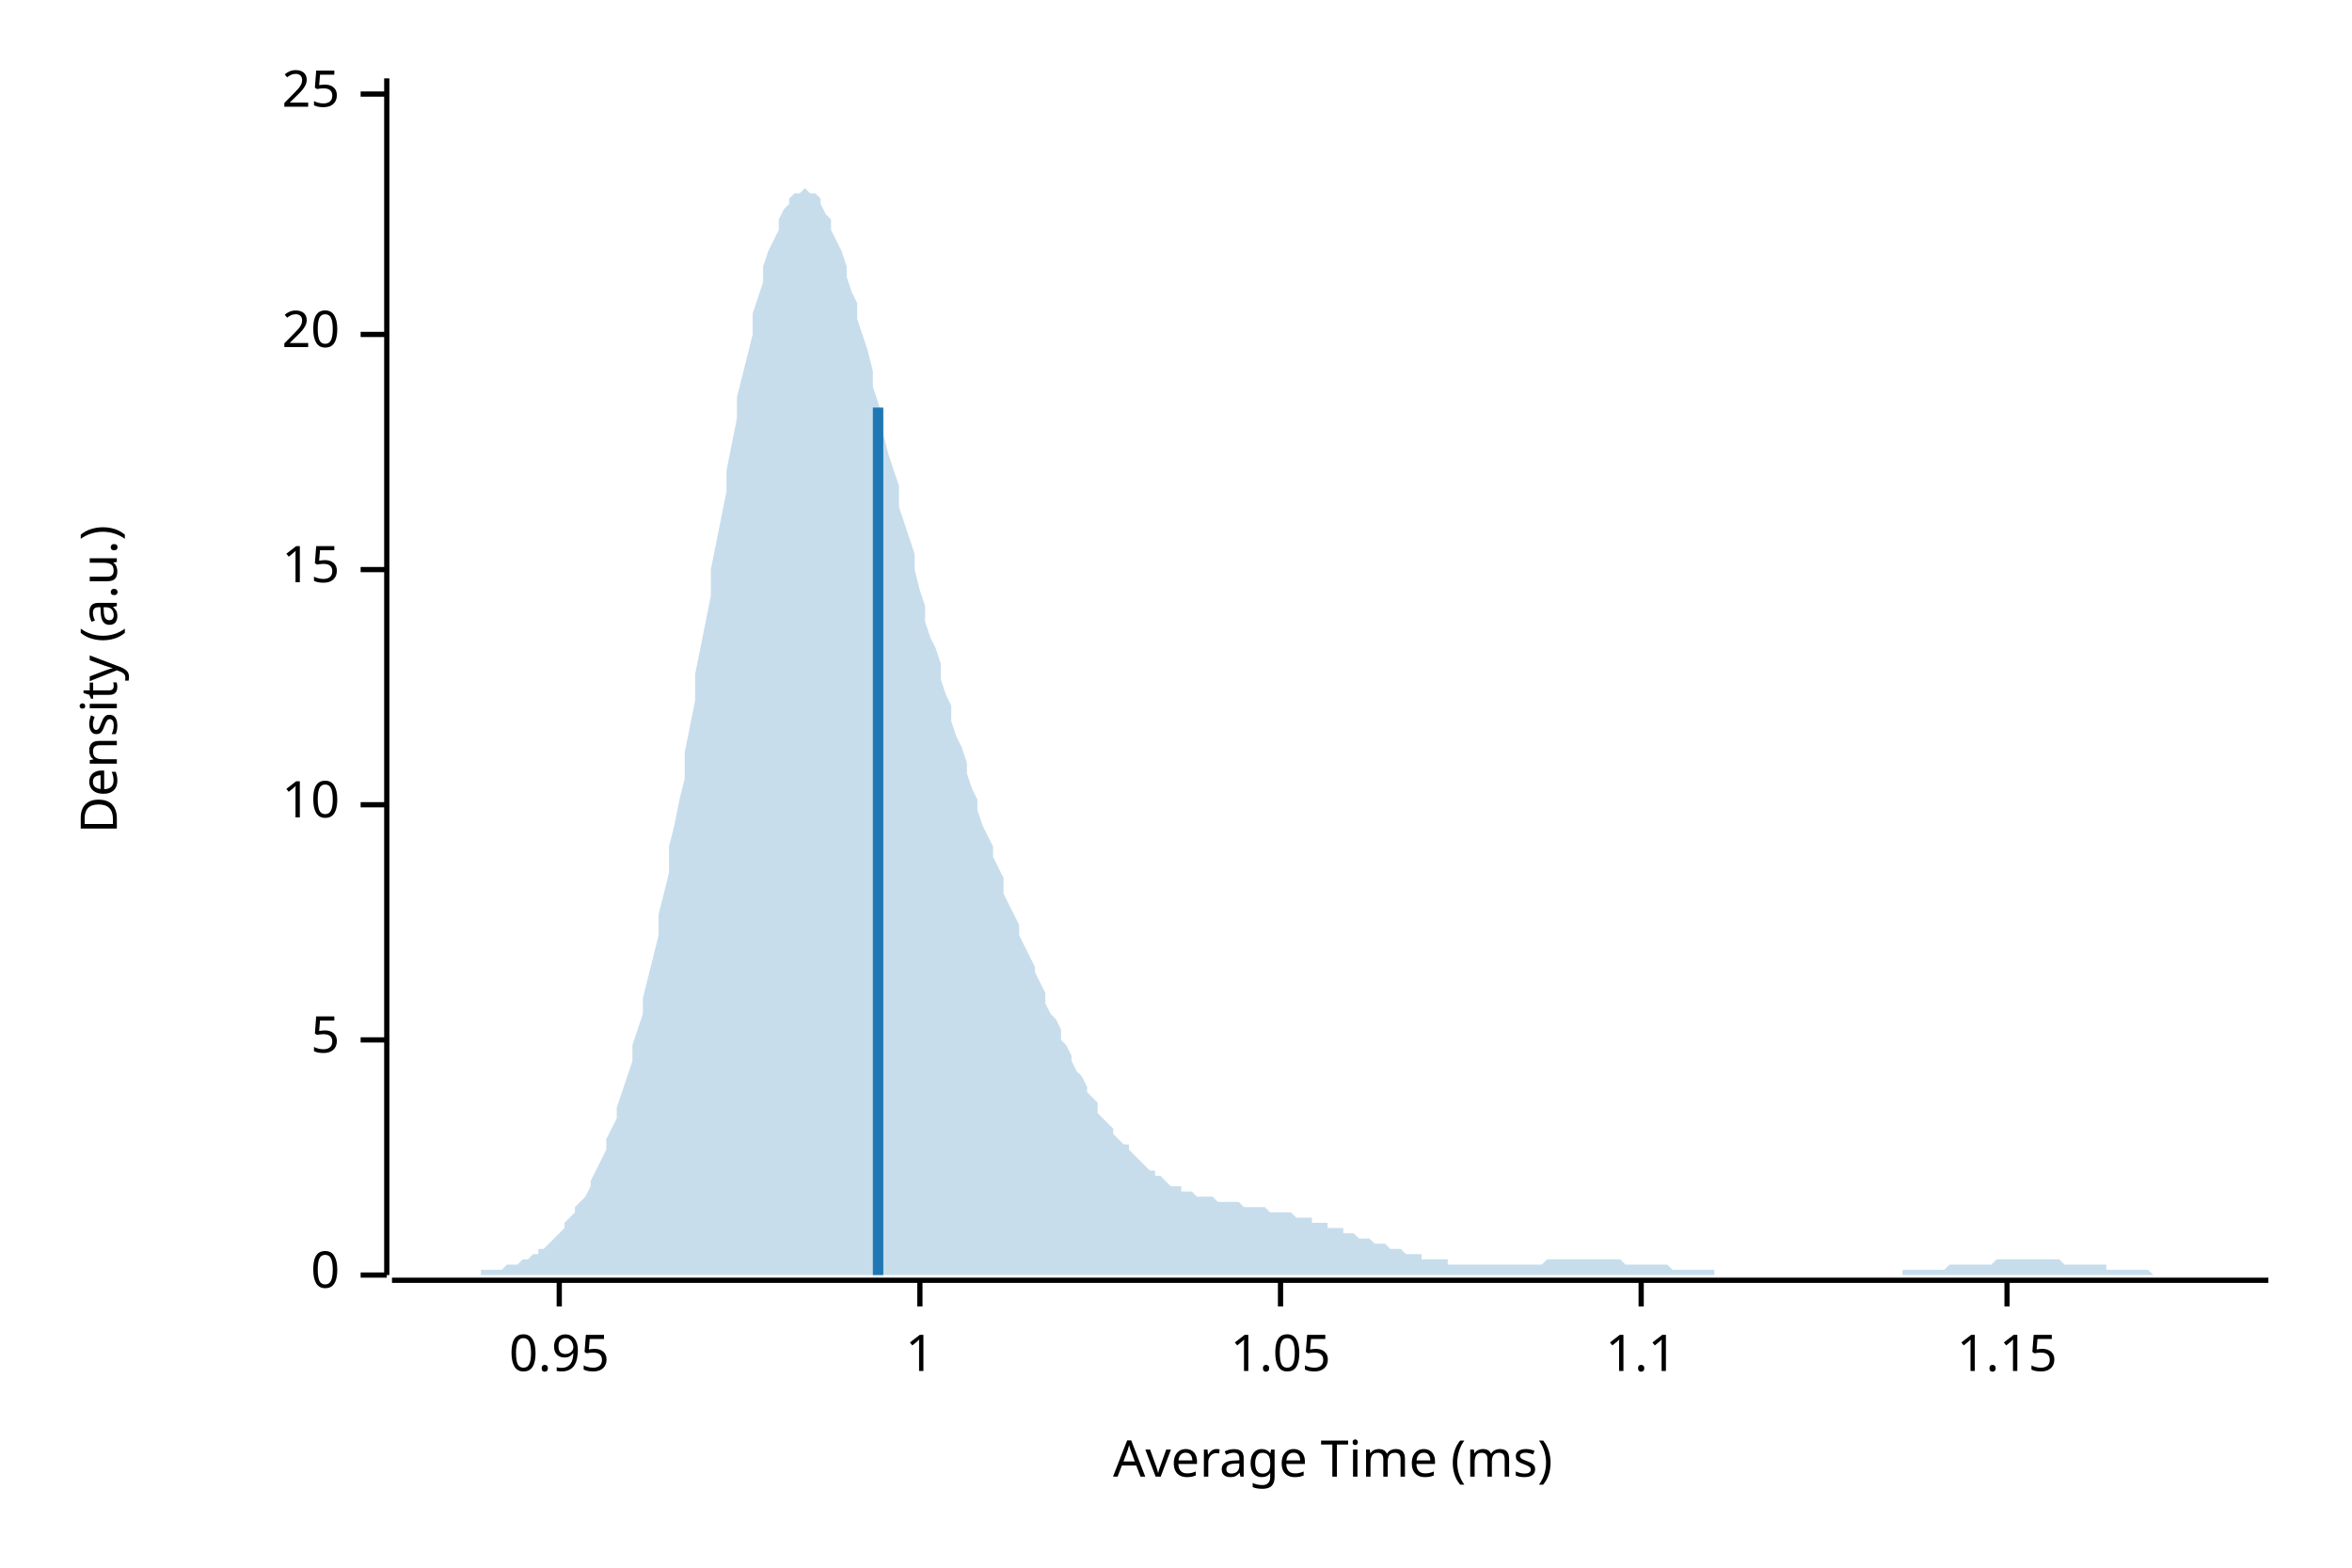
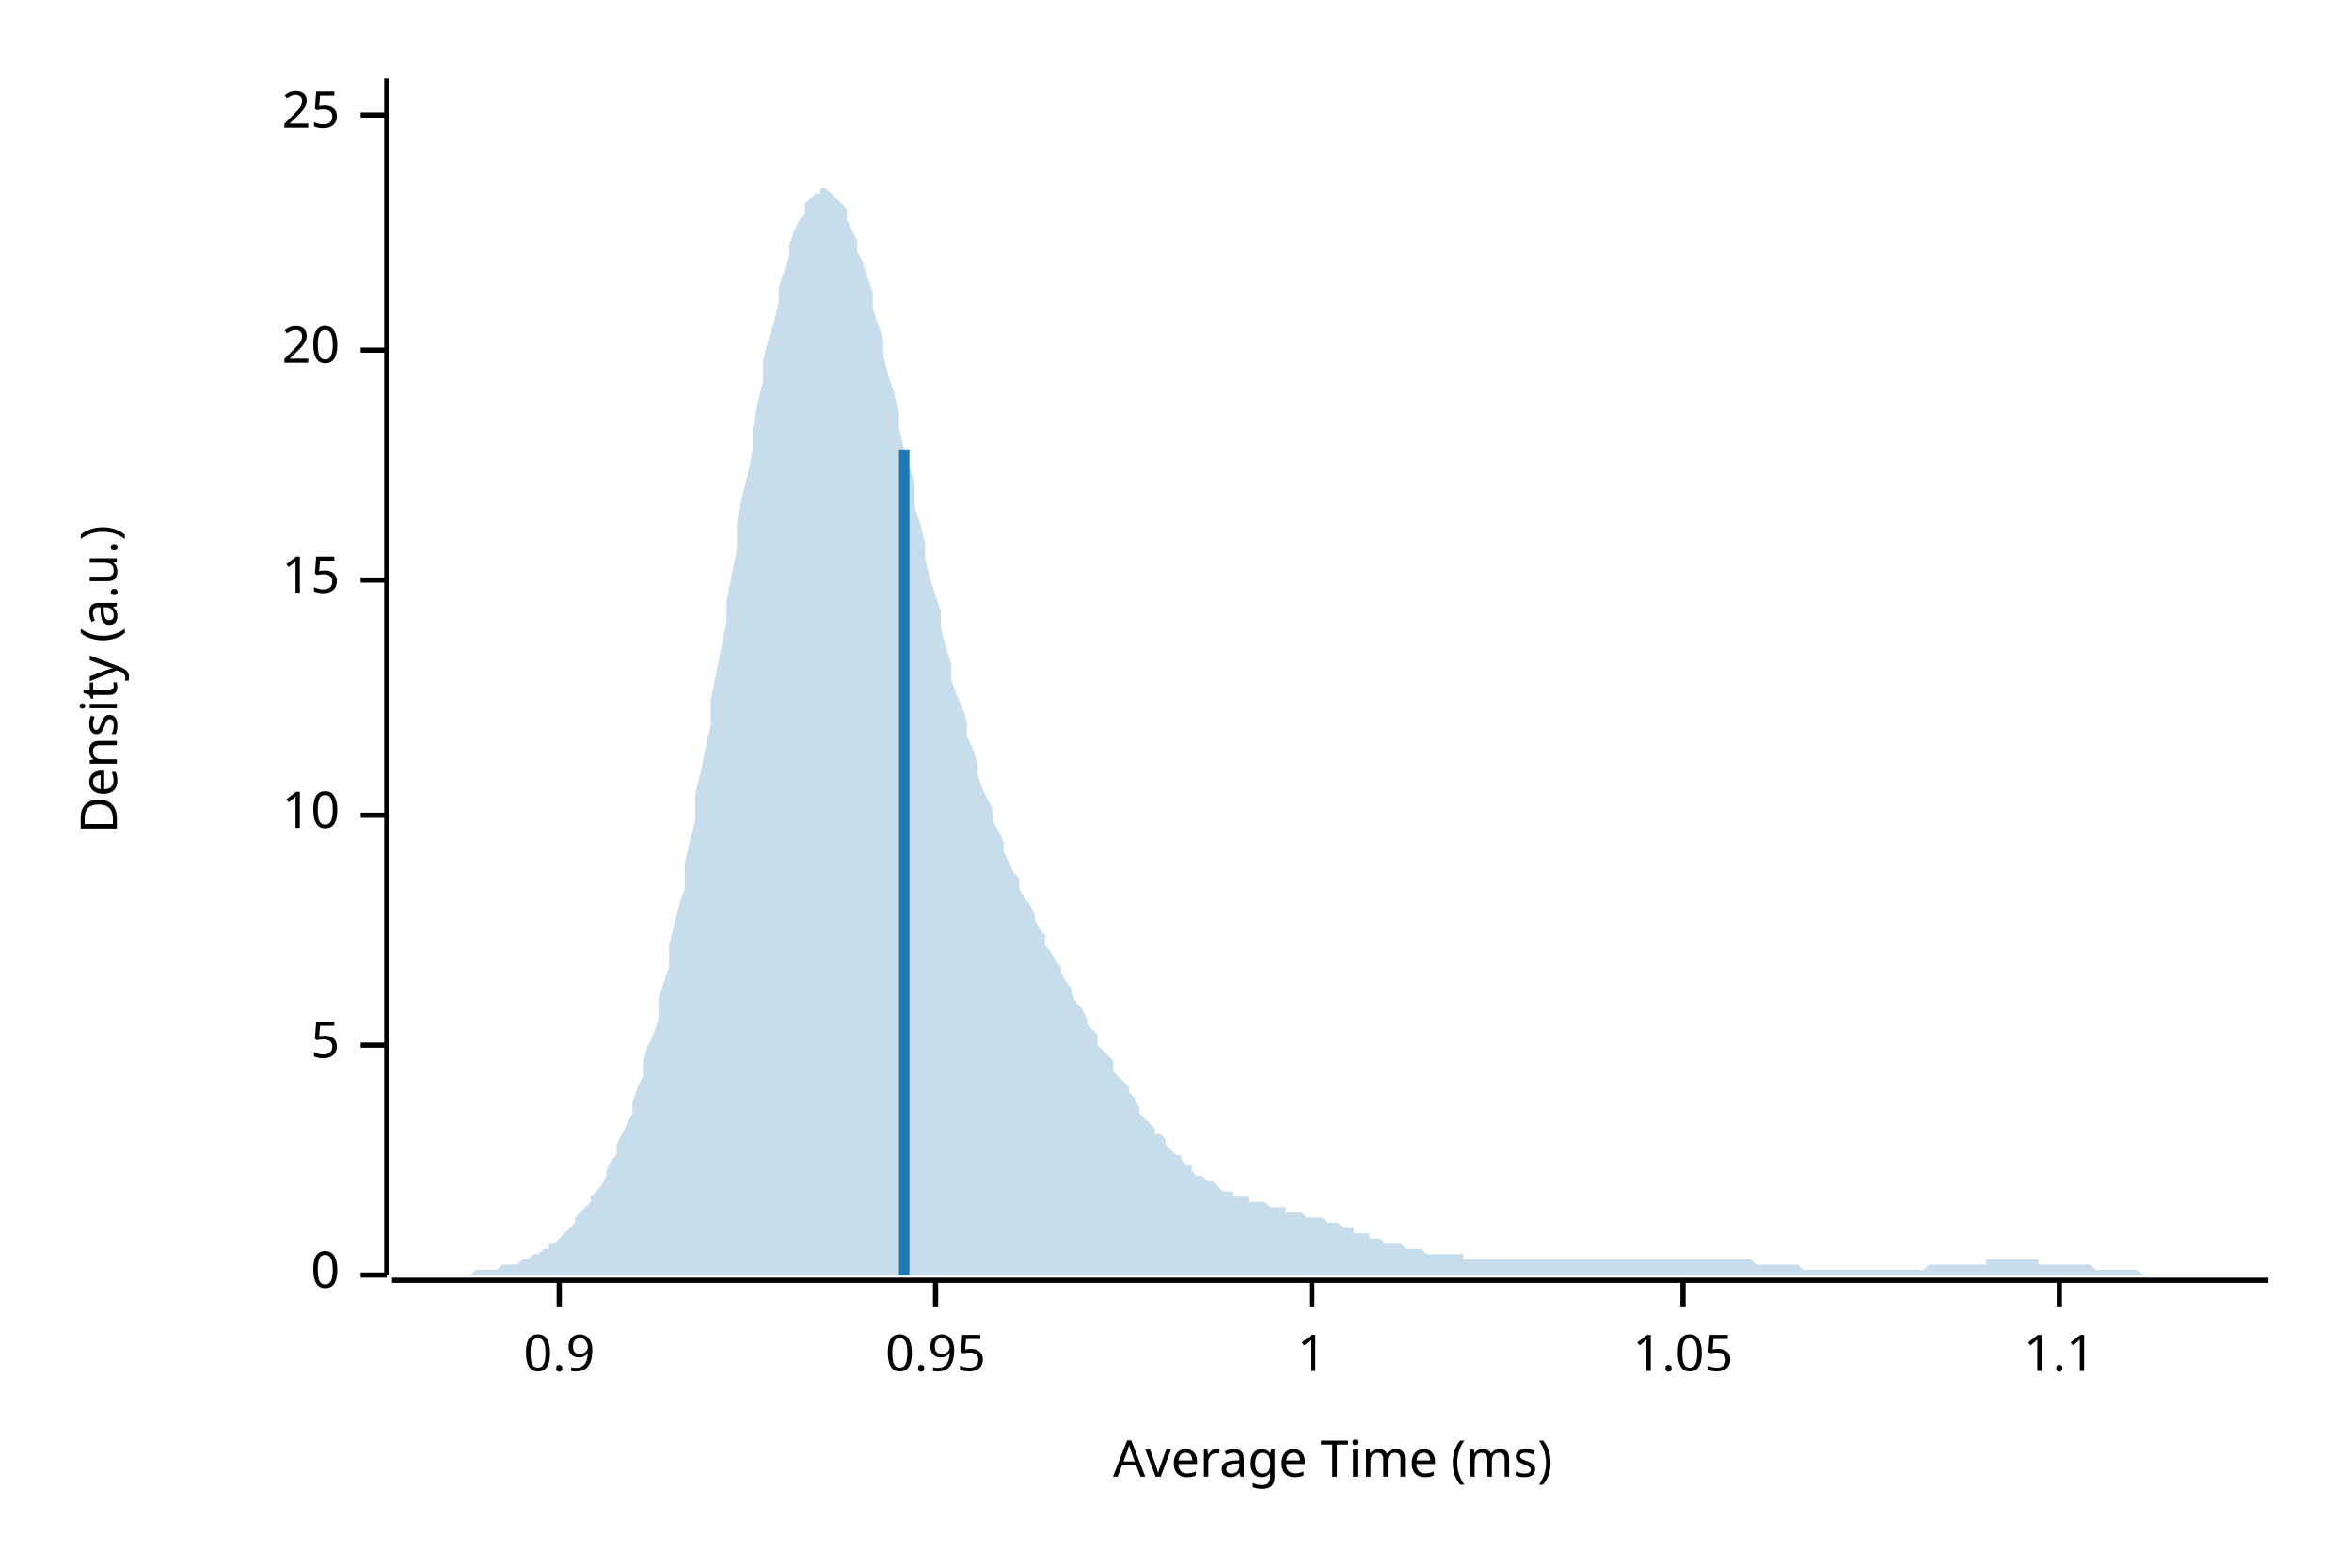
<svg xmlns="http://www.w3.org/2000/svg" width="450" height="300" viewBox="0 0 450 300">
  <text x="15" y="130" dy="0.76em" text-anchor="middle" font-family="sans-serif" font-size="9.677" opacity="1" fill="#000000" transform="rotate(270, 15, 130)">
Density (a.u.)
</text>
  <text x="255" y="285" dy="-0.5ex" text-anchor="middle" font-family="sans-serif" font-size="9.677" opacity="1" fill="#000000">
Average Time (ms)
</text>
  <polyline fill="none" opacity="1" stroke="#000000" stroke-width="1" points="74,15 74,244 " />
  <text x="65" y="244" dy="0.5ex" text-anchor="end" font-family="sans-serif" font-size="9.677" opacity="1" fill="#000000">
0
</text>
  <polyline fill="none" opacity="1" stroke="#000000" stroke-width="1" points="69,244 74,244 " />
-   <text x="65" y="199" dy="0.5ex" text-anchor="end" font-family="sans-serif" font-size="9.677" opacity="1" fill="#000000">
+   <text x="65" y="200" dy="0.5ex" text-anchor="end" font-family="sans-serif" font-size="9.677" opacity="1" fill="#000000">
5
</text>
-   <polyline fill="none" opacity="1" stroke="#000000" stroke-width="1" points="69,199 74,199 " />
-   <text x="65" y="154" dy="0.5ex" text-anchor="end" font-family="sans-serif" font-size="9.677" opacity="1" fill="#000000">
+   <polyline fill="none" opacity="1" stroke="#000000" stroke-width="1" points="69,200 74,200 " />
+   <text x="65" y="156" dy="0.5ex" text-anchor="end" font-family="sans-serif" font-size="9.677" opacity="1" fill="#000000">
10
</text>
-   <polyline fill="none" opacity="1" stroke="#000000" stroke-width="1" points="69,154 74,154 " />
-   <text x="65" y="109" dy="0.5ex" text-anchor="end" font-family="sans-serif" font-size="9.677" opacity="1" fill="#000000">
+   <polyline fill="none" opacity="1" stroke="#000000" stroke-width="1" points="69,156 74,156 " />
+   <text x="65" y="111" dy="0.5ex" text-anchor="end" font-family="sans-serif" font-size="9.677" opacity="1" fill="#000000">
15
</text>
-   <polyline fill="none" opacity="1" stroke="#000000" stroke-width="1" points="69,109 74,109 " />
-   <text x="65" y="64" dy="0.5ex" text-anchor="end" font-family="sans-serif" font-size="9.677" opacity="1" fill="#000000">
+   <polyline fill="none" opacity="1" stroke="#000000" stroke-width="1" points="69,111 74,111 " />
+   <text x="65" y="67" dy="0.5ex" text-anchor="end" font-family="sans-serif" font-size="9.677" opacity="1" fill="#000000">
20
</text>
-   <polyline fill="none" opacity="1" stroke="#000000" stroke-width="1" points="69,64 74,64 " />
-   <text x="65" y="18" dy="0.5ex" text-anchor="end" font-family="sans-serif" font-size="9.677" opacity="1" fill="#000000">
+   <polyline fill="none" opacity="1" stroke="#000000" stroke-width="1" points="69,67 74,67 " />
+   <text x="65" y="22" dy="0.5ex" text-anchor="end" font-family="sans-serif" font-size="9.677" opacity="1" fill="#000000">
25
</text>
-   <polyline fill="none" opacity="1" stroke="#000000" stroke-width="1" points="69,18 74,18 " />
+   <polyline fill="none" opacity="1" stroke="#000000" stroke-width="1" points="69,22 74,22 " />
  <polyline fill="none" opacity="1" stroke="#000000" stroke-width="1" points="75,245 434,245 " />
  <text x="107" y="255" dy="0.76em" text-anchor="middle" font-family="sans-serif" font-size="9.677" opacity="1" fill="#000000">
+ 0.9
+ </text>
+   <polyline fill="none" opacity="1" stroke="#000000" stroke-width="1" points="107,245 107,250 " />
+   <text x="179" y="255" dy="0.76em" text-anchor="middle" font-family="sans-serif" font-size="9.677" opacity="1" fill="#000000">
0.95
</text>
-   <polyline fill="none" opacity="1" stroke="#000000" stroke-width="1" points="107,245 107,250 " />
-   <text x="176" y="255" dy="0.76em" text-anchor="middle" font-family="sans-serif" font-size="9.677" opacity="1" fill="#000000">
+   <polyline fill="none" opacity="1" stroke="#000000" stroke-width="1" points="179,245 179,250 " />
+   <text x="251" y="255" dy="0.76em" text-anchor="middle" font-family="sans-serif" font-size="9.677" opacity="1" fill="#000000">
1
</text>
-   <polyline fill="none" opacity="1" stroke="#000000" stroke-width="1" points="176,245 176,250 " />
-   <text x="245" y="255" dy="0.76em" text-anchor="middle" font-family="sans-serif" font-size="9.677" opacity="1" fill="#000000">
+   <polyline fill="none" opacity="1" stroke="#000000" stroke-width="1" points="251,245 251,250 " />
+   <text x="322" y="255" dy="0.76em" text-anchor="middle" font-family="sans-serif" font-size="9.677" opacity="1" fill="#000000">
1.05
</text>
-   <polyline fill="none" opacity="1" stroke="#000000" stroke-width="1" points="245,245 245,250 " />
-   <text x="314" y="255" dy="0.76em" text-anchor="middle" font-family="sans-serif" font-size="9.677" opacity="1" fill="#000000">
+   <polyline fill="none" opacity="1" stroke="#000000" stroke-width="1" points="322,245 322,250 " />
+   <text x="394" y="255" dy="0.76em" text-anchor="middle" font-family="sans-serif" font-size="9.677" opacity="1" fill="#000000">
1.1
</text>
-   <polyline fill="none" opacity="1" stroke="#000000" stroke-width="1" points="314,245 314,250 " />
-   <text x="384" y="255" dy="0.76em" text-anchor="middle" font-family="sans-serif" font-size="9.677" opacity="1" fill="#000000">
- 1.15
- </text>
-   <polyline fill="none" opacity="1" stroke="#000000" stroke-width="1" points="384,245 384,250 " />
-   <polygon opacity="0.25" fill="#1F78B4" points="75,244 75,244 76,244 77,244 77,244 78,244 79,244 80,244 80,244 81,244 82,244 82,244 83,244 84,244 85,244 85,244 86,244 87,244 87,244 88,244 89,244 90,244 90,244 91,244 92,244 92,243 93,243 94,243 95,243 95,243 96,243 97,242 98,242 98,242 99,242 100,241 100,241 101,241 102,240 103,240 103,239 104,239 105,238 105,238 106,237 107,236 108,235 108,234 109,233 110,232 110,231 111,230 112,229 113,227 113,226 114,224 115,222 116,220 116,218 117,216 118,214 118,212 119,209 120,206 121,203 121,200 122,197 123,194 123,191 124,187 125,183 126,179 126,175 127,171 128,167 128,162 129,158 130,153 131,149 131,144 132,139 133,134 133,129 134,124 135,119 136,114 136,109 137,104 138,99 139,94 139,90 140,85 141,80 141,76 142,72 143,68 144,64 144,60 145,57 146,54 146,51 147,48 148,46 149,44 149,42 150,40 151,39 151,38 152,37 153,37 154,36 154,36 155,37 156,37 157,38 157,39 158,41 159,42 159,44 160,46 161,48 162,51 162,53 163,56 164,58 164,61 165,64 166,67 167,71 167,74 168,77 169,80 169,83 170,87 171,90 172,93 172,97 173,100 174,103 175,106 175,109 176,113 177,116 177,119 178,122 179,124 180,127 180,130 181,133 182,135 182,138 183,141 184,143 185,146 185,148 186,151 187,153 187,155 188,158 189,160 190,162 190,164 191,166 192,168 192,171 193,173 194,175 195,177 195,179 196,181 197,183 198,185 198,186 199,188 200,190 200,192 201,194 202,195 203,197 203,199 204,200 205,202 205,203 206,205 207,206 208,208 208,209 209,210 210,211 210,213 211,214 212,215 213,216 213,217 214,218 215,219 216,219 216,220 217,221 218,222 218,222 219,223 220,224 221,224 221,225 222,225 223,226 223,226 224,227 225,227 226,227 226,228 227,228 228,228 228,228 229,229 230,229 231,229 231,229 232,229 233,230 233,230 234,230 235,230 236,230 236,230 237,230 238,231 239,231 239,231 240,231 241,231 241,231 242,231 243,232 244,232 244,232 245,232 246,232 246,232 247,232 248,233 249,233 249,233 250,233 251,233 251,234 252,234 253,234 254,234 254,235 255,235 256,235 257,235 257,236 258,236 259,236 259,236 260,237 261,237 262,237 262,237 263,238 264,238 264,238 265,238 266,239 267,239 267,239 268,239 269,240 269,240 270,240 271,240 272,240 272,241 273,241 274,241 275,241 275,241 276,241 277,241 277,242 278,242 279,242 280,242 280,242 281,242 282,242 282,242 283,242 284,242 285,242 285,242 286,242 287,242 287,242 288,242 289,242 290,242 290,242 291,242 292,242 292,242 293,242 294,242 295,242 295,242 296,241 297,241 298,241 298,241 299,241 300,241 300,241 301,241 302,241 303,241 303,241 304,241 305,241 305,241 306,241 307,241 308,241 308,241 309,241 310,241 310,241 311,242 312,242 313,242 313,242 314,242 315,242 316,242 316,242 317,242 318,242 318,242 319,242 320,243 321,243 321,243 322,243 323,243 323,243 324,243 325,243 326,243 326,243 327,243 328,243 328,244 329,244 330,244 331,244 331,244 332,244 333,244 333,244 334,244 335,244 336,244 336,244 337,244 338,244 339,244 339,244 340,244 341,244 341,244 342,244 343,244 344,244 344,244 345,244 346,244 346,244 347,244 348,244 349,244 349,244 350,244 351,244 351,244 352,244 353,244 354,244 354,244 355,244 356,244 357,244 357,244 358,244 359,244 359,244 360,244 361,244 362,244 362,244 363,244 364,244 364,243 365,243 366,243 367,243 367,243 368,243 369,243 369,243 370,243 371,243 372,243 372,243 373,242 374,242 375,242 375,242 376,242 377,242 377,242 378,242 379,242 380,242 380,242 381,242 382,241 382,241 383,241 384,241 385,241 385,241 386,241 387,241 387,241 388,241 389,241 390,241 390,241 391,241 392,241 392,241 393,241 394,241 395,242 395,242 396,242 397,242 398,242 398,242 399,242 400,242 400,242 401,242 402,242 403,242 403,243 404,243 405,243 405,243 406,243 407,243 408,243 408,243 409,243 410,243 410,243 411,243 412,244 413,244 413,244 414,244 415,244 416,244 416,244 417,244 418,244 418,244 419,244 420,244 421,244 421,244 422,244 423,244 423,244 424,244 425,244 426,244 426,244 427,244 428,244 428,244 429,244 430,244 431,244 431,244 432,244 433,244 434,244 434,244 75,244 " />
-   <polyline fill="none" opacity="1" stroke="#1F78B4" stroke-width="2" points="168,244 168,78 " />
+   <polyline fill="none" opacity="1" stroke="#000000" stroke-width="1" points="394,245 394,250 " />
+   <polygon opacity="0.25" fill="#1F78B4" points="75,244 75,244 76,244 77,244 77,244 78,244 79,244 80,244 80,244 81,244 82,244 82,244 83,244 84,244 85,244 85,244 86,244 87,244 87,244 88,244 89,244 90,244 90,244 91,243 92,243 92,243 93,243 94,243 95,243 95,243 96,242 97,242 98,242 98,242 99,242 100,241 100,241 101,241 102,240 103,240 103,240 104,239 105,239 105,238 106,238 107,237 108,236 108,236 109,235 110,234 110,233 111,232 112,231 113,230 113,229 114,228 115,227 116,225 116,224 117,222 118,221 118,219 119,217 120,215 121,213 121,211 122,208 123,206 123,203 124,200 125,198 126,195 126,191 127,188 128,185 128,181 129,177 130,173 131,170 131,165 132,161 133,157 133,152 134,148 135,143 136,139 136,134 137,129 138,124 139,119 139,115 140,110 141,105 141,100 142,95 143,91 144,86 144,82 145,77 146,73 146,69 147,65 148,62 149,58 149,55 150,52 151,49 151,47 152,44 153,42 154,41 154,39 155,38 156,37 157,37 157,36 158,36 159,37 159,37 160,38 161,39 162,40 162,42 163,44 164,46 164,48 165,50 166,53 167,56 167,59 168,62 169,65 169,68 170,72 171,75 172,79 172,82 173,86 174,89 175,93 175,97 176,100 177,104 177,107 178,111 179,114 180,117 180,120 181,124 182,127 182,130 183,133 184,135 185,138 185,141 186,143 187,146 187,148 188,151 189,153 190,155 190,157 191,159 192,161 192,163 193,165 194,167 195,168 195,170 196,172 197,173 198,175 198,176 199,178 200,179 200,181 201,182 202,184 203,185 203,186 204,188 205,189 205,190 206,192 207,193 208,195 208,196 209,197 210,198 210,200 211,201 212,202 213,203 213,205 214,206 215,207 216,208 216,209 217,210 218,212 218,213 219,214 220,215 221,216 221,217 222,217 223,218 223,219 224,220 225,221 226,221 226,222 227,223 228,223 228,224 229,225 230,225 231,226 231,226 232,226 233,227 233,227 234,228 235,228 236,228 236,229 237,229 238,229 239,229 239,230 240,230 241,230 241,230 242,230 243,231 244,231 244,231 245,231 246,231 246,232 247,232 248,232 249,232 249,232 250,233 251,233 251,233 252,233 253,233 254,234 254,234 255,234 256,234 257,235 257,235 258,235 259,235 259,236 260,236 261,236 262,236 262,237 263,237 264,237 264,237 265,238 266,238 267,238 267,238 268,238 269,239 269,239 270,239 271,239 272,239 272,239 273,240 274,240 275,240 275,240 276,240 277,240 277,240 278,240 279,240 280,240 280,241 281,241 282,241 282,241 283,241 284,241 285,241 285,241 286,241 287,241 287,241 288,241 289,241 290,241 290,241 291,241 292,241 292,241 293,241 294,241 295,241 295,241 296,241 297,241 298,241 298,241 299,241 300,241 300,241 301,241 302,241 303,241 303,241 304,241 305,241 305,241 306,241 307,241 308,241 308,241 309,241 310,241 310,241 311,241 312,241 313,241 313,241 314,241 315,241 316,241 316,241 317,241 318,241 318,241 319,241 320,241 321,241 321,241 322,241 323,241 323,241 324,241 325,241 326,241 326,241 327,241 328,241 328,241 329,241 330,241 331,241 331,241 332,241 333,241 333,241 334,241 335,241 336,242 336,242 337,242 338,242 339,242 339,242 340,242 341,242 341,242 342,242 343,242 344,242 344,242 345,243 346,243 346,243 347,243 348,243 349,243 349,243 350,243 351,243 351,243 352,243 353,243 354,243 354,243 355,243 356,243 357,243 357,243 358,243 359,243 359,243 360,243 361,243 362,243 362,243 363,243 364,243 364,243 365,243 366,243 367,243 367,243 368,243 369,242 369,242 370,242 371,242 372,242 372,242 373,242 374,242 375,242 375,242 376,242 377,242 377,242 378,242 379,242 380,242 380,241 381,241 382,241 382,241 383,241 384,241 385,241 385,241 386,241 387,241 387,241 388,241 389,241 390,241 390,242 391,242 392,242 392,242 393,242 394,242 395,242 395,242 396,242 397,242 398,242 398,242 399,242 400,242 400,242 401,243 402,243 403,243 403,243 404,243 405,243 405,243 406,243 407,243 408,243 408,243 409,243 410,244 410,244 411,244 412,244 413,244 413,244 414,244 415,244 416,244 416,244 417,244 418,244 418,244 419,244 420,244 421,244 421,244 422,244 423,244 423,244 424,244 425,244 426,244 426,244 427,244 428,244 428,244 429,244 430,244 431,244 431,244 432,244 433,244 434,244 434,244 75,244 " />
+   <polyline fill="none" opacity="1" stroke="#1F78B4" stroke-width="2" points="173,244 173,86 " />
</svg>
